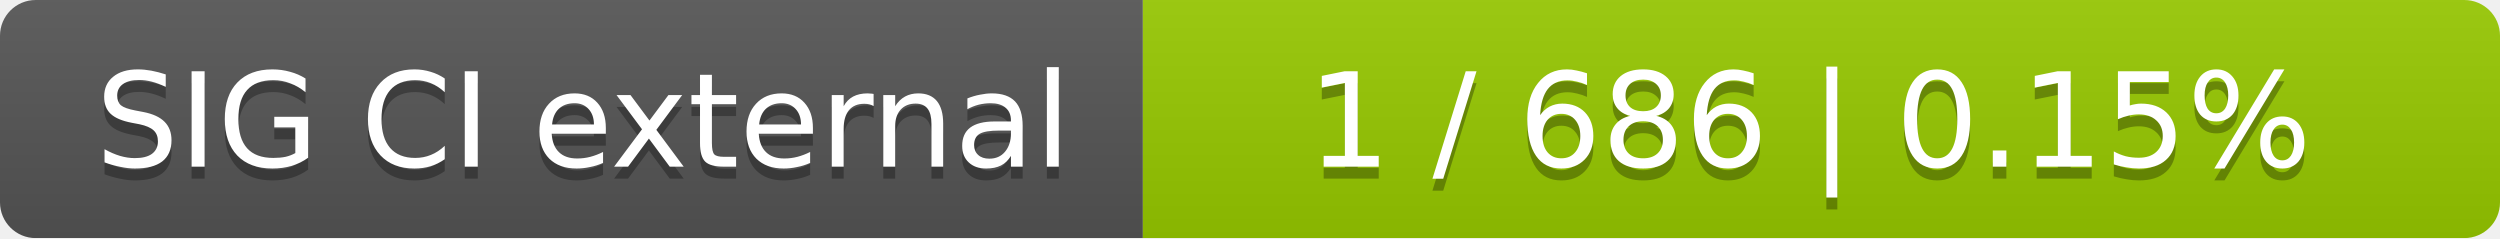
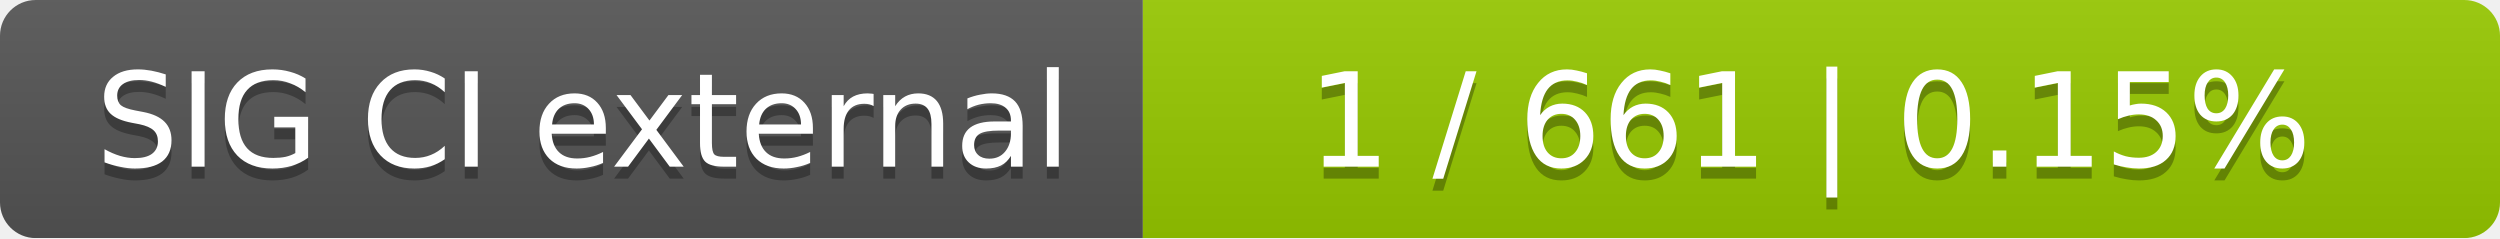
<svg xmlns="http://www.w3.org/2000/svg" width="210" height="20">
  <linearGradient id="smooth" x2="0" y2="100%">
    <stop offset="0" stop-color="#bbb" stop-opacity=".1" />
    <stop offset="1" stop-opacity=".1" />
  </linearGradient>
  <mask id="round">
    <rect width="210" height="20" rx="3" fill="#fff" />
  </mask>
  <g mask="url(#round)">
    <rect width="96" height="20" fill="#555" />
    <rect x="96" width="114" height="20" fill="#97ca00" />
    <rect width="210" height="20" fill="url(#smooth)" />
  </g>
  <g fill="#fff" text-anchor="middle" font-family="DejaVu Sans,Verdana,Geneva,sans-serif" font-size="11">
    <text x="49" y="15" fill="#010101" fill-opacity=".3">SIG CI external</text>
    <text x="49" y="14">SIG CI external</text>
-     <text x="152" y="15" fill="#010101" fill-opacity=".3">1 / 686    |    0.15%</text>
-     <text x="152" y="14">1 / 686    |    0.15%</text>
+     <text x="152" y="15" fill="#010101" fill-opacity=".3">1 / 661    |    0.15%</text>
+     <text x="152" y="14">1 / 661    |    0.15%</text>
  </g>
</svg>
